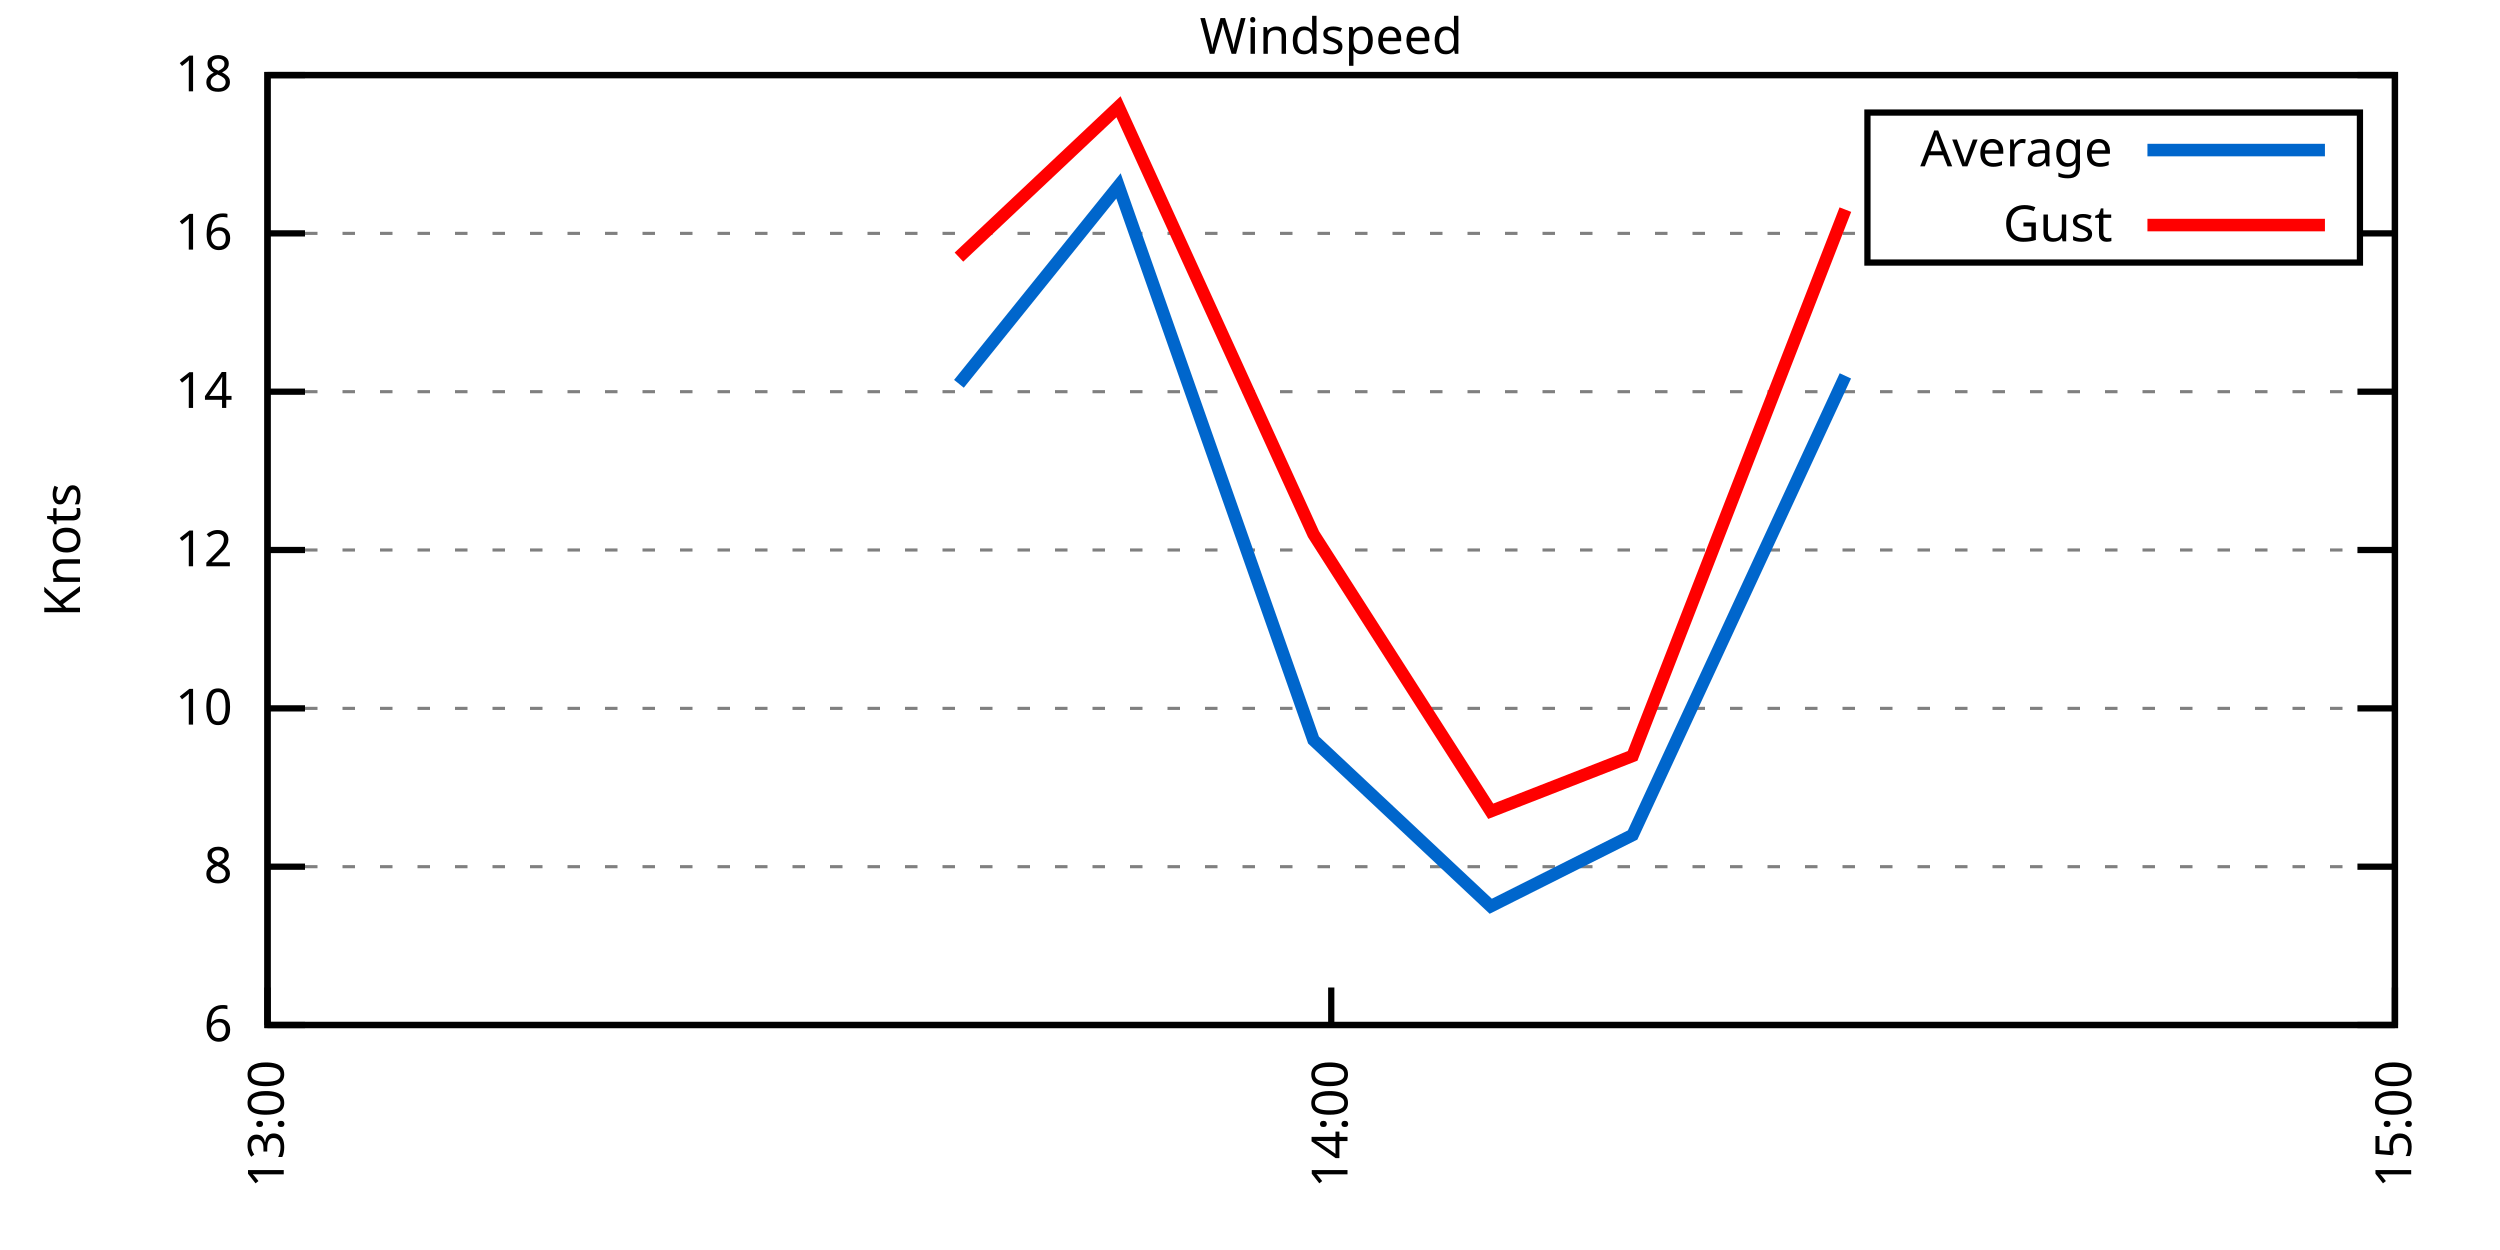
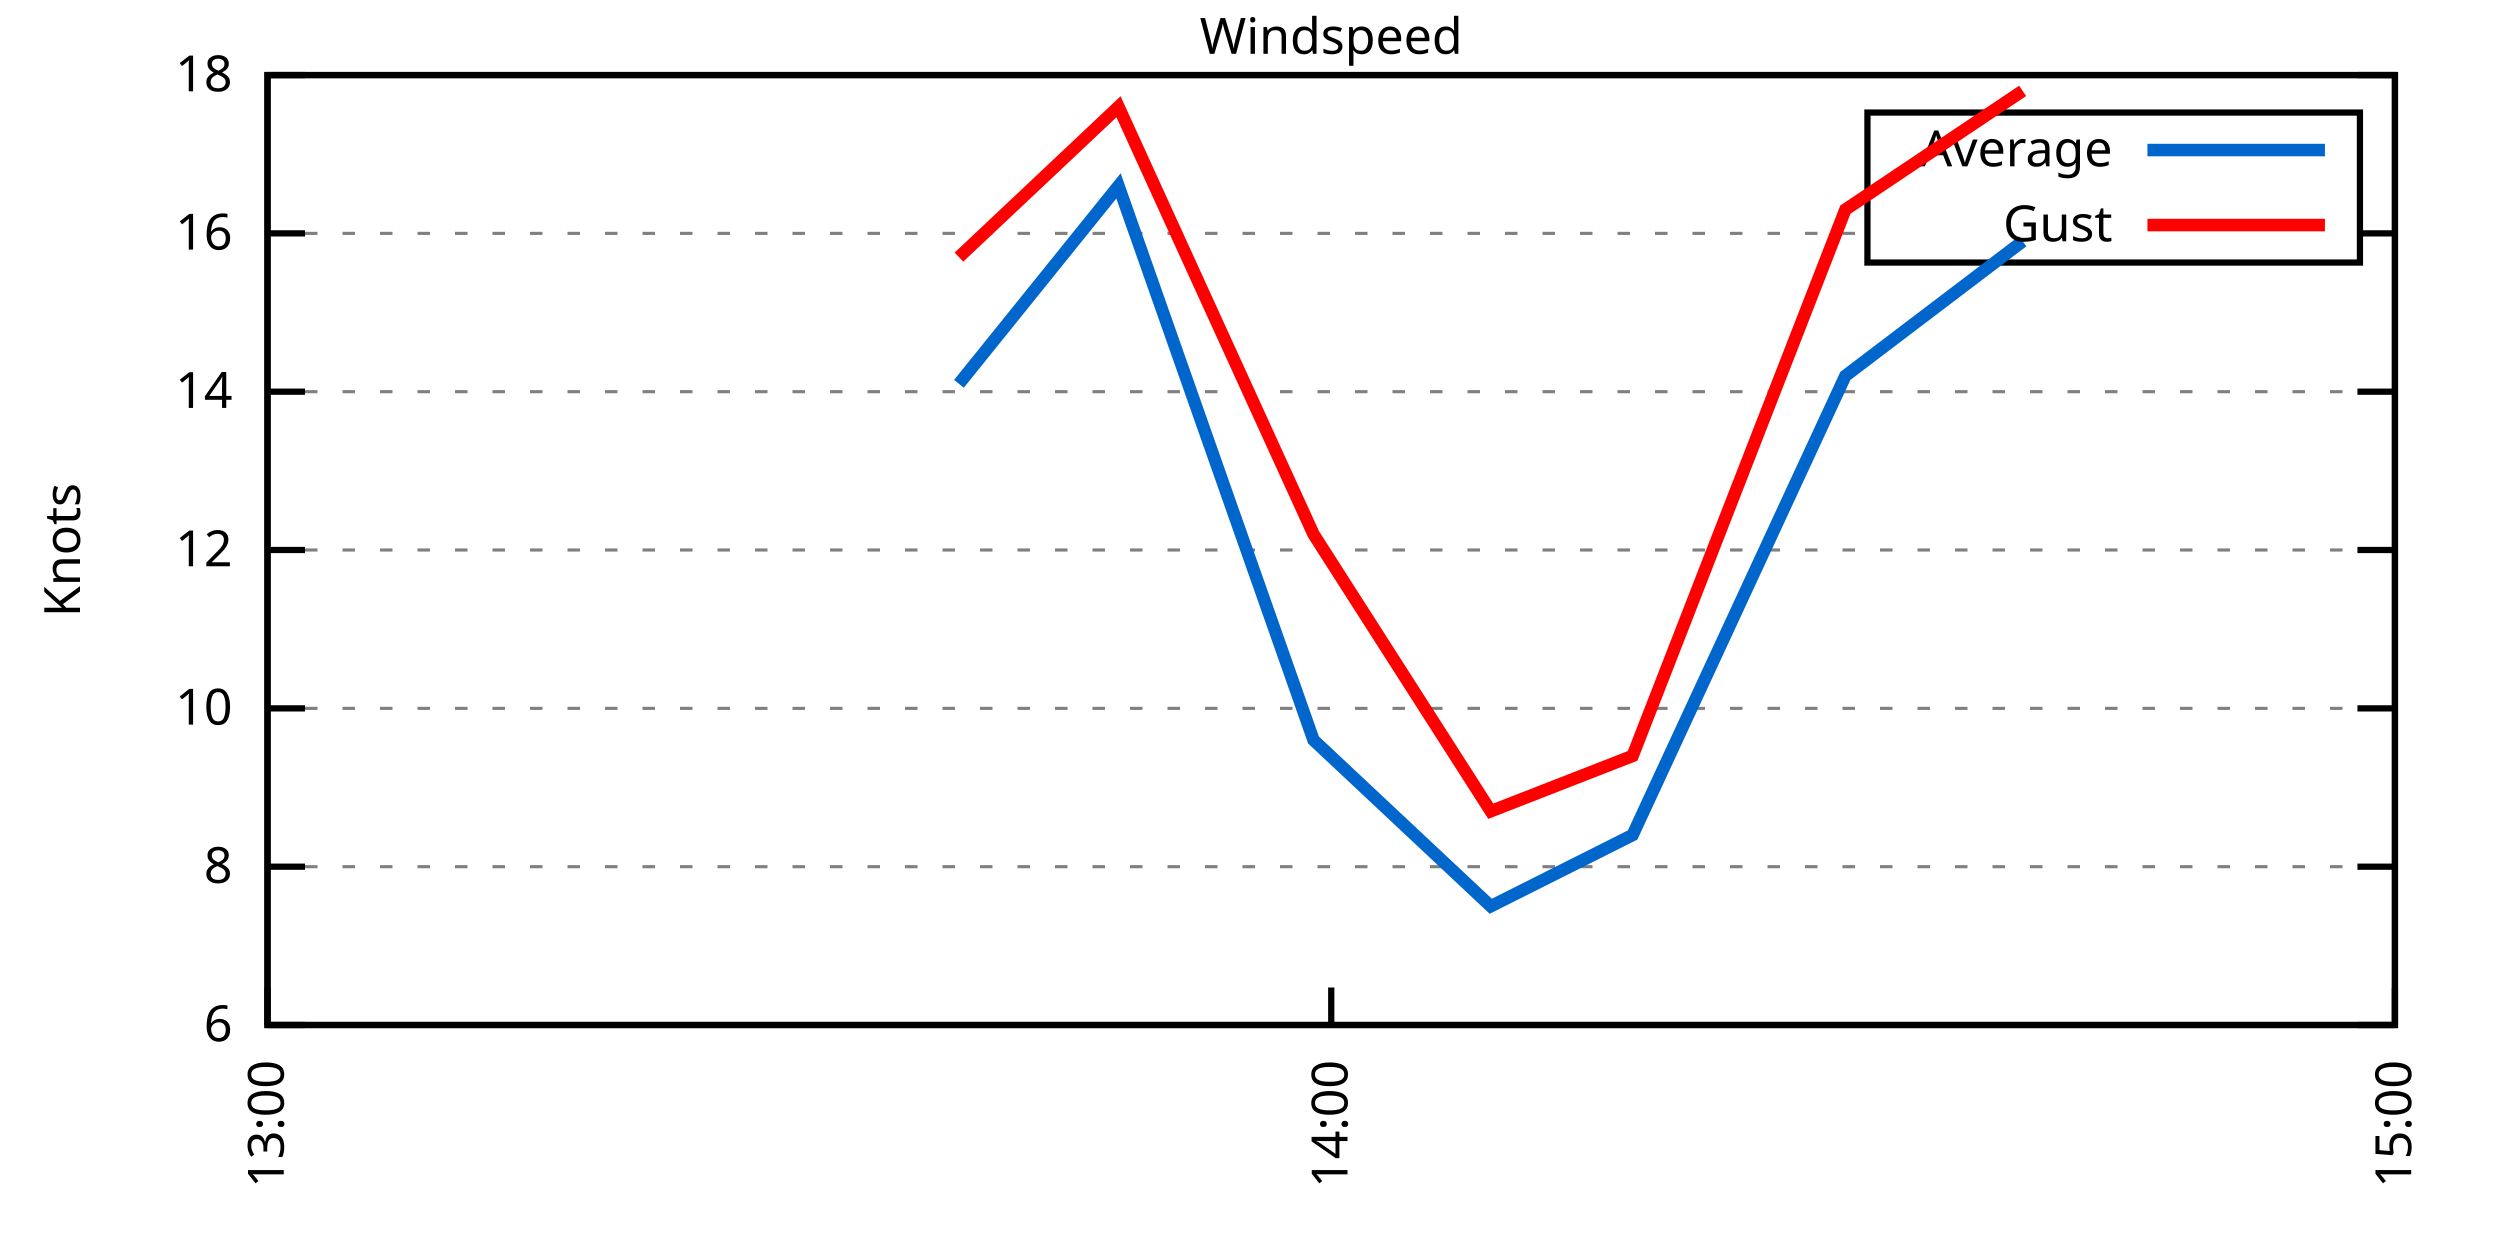
<svg xmlns="http://www.w3.org/2000/svg" xmlns:xlink="http://www.w3.org/1999/xlink" width="400" height="200" viewBox="0 0 400 200">
  <g id="gnuplot_canvas">
    <rect x="0" y="0" width="400" height="200" fill="none" />
    <defs>
      <circle id="gpDot" r="0.5" stroke-width="0.5" stroke="currentColor" />
      <path id="gpPt0" stroke-width="0.333" stroke="currentColor" d="M-1,0 h2 M0,-1 v2" />
      <path id="gpPt1" stroke-width="0.333" stroke="currentColor" d="M-1,-1 L1,1 M1,-1 L-1,1" />
      <path id="gpPt2" stroke-width="0.333" stroke="currentColor" d="M-1,0 L1,0 M0,-1 L0,1 M-1,-1 L1,1 M-1,1 L1,-1" />
      <rect id="gpPt3" stroke-width="0.333" stroke="currentColor" x="-1" y="-1" width="2" height="2" />
      <rect id="gpPt4" stroke-width="0.333" stroke="currentColor" fill="currentColor" x="-1" y="-1" width="2" height="2" />
      <circle id="gpPt5" stroke-width="0.333" stroke="currentColor" cx="0" cy="0" r="1" />
      <use xlink:href="#gpPt5" id="gpPt6" fill="currentColor" stroke="none" />
      <path id="gpPt7" stroke-width="0.333" stroke="currentColor" d="M0,-1.33 L-1.33,0.67 L1.33,0.67 z" />
      <use xlink:href="#gpPt7" id="gpPt8" fill="currentColor" stroke="none" />
      <use xlink:href="#gpPt7" id="gpPt9" stroke="currentColor" transform="rotate(180)" />
      <use xlink:href="#gpPt9" id="gpPt10" fill="currentColor" stroke="none" />
      <use xlink:href="#gpPt3" id="gpPt11" stroke="currentColor" transform="rotate(45)" />
      <use xlink:href="#gpPt11" id="gpPt12" fill="currentColor" stroke="none" />
      <path id="gpPt13" stroke-width="0.333" stroke="currentColor" d="M0,1.330 L1.265,0.411 L0.782,-1.067 L-0.782,-1.076 L-1.265,0.411 z" />
      <use xlink:href="#gpPt13" id="gpPt14" fill="currentColor" stroke="none" />
      <filter id="textbox" filterUnits="objectBoundingBox" x="0" y="0" height="1" width="1">
        <feFlood flood-color="white" flood-opacity="1" result="bgnd" />
        <feComposite in="SourceGraphic" in2="bgnd" operator="atop" />
      </filter>
      <filter id="greybox" filterUnits="objectBoundingBox" x="0" y="0" height="1" width="1">
        <feFlood flood-color="lightgrey" flood-opacity="1" result="grey" />
        <feComposite in="SourceGraphic" in2="grey" operator="atop" />
      </filter>
    </defs>
    <g fill="none" color="white" stroke="currentColor" stroke-width="1.00" stroke-linecap="butt" stroke-linejoin="miter">
</g>
    <g fill="none" color="black" stroke="currentColor" stroke-width="1.00" stroke-linecap="butt" stroke-linejoin="miter">
      <g stroke="none" shape-rendering="crispEdges">
        <polygon fill="rgb(255, 255, 255)" points="42.80,164.00 383.18,164.00 383.18,12.02 42.80,12.02 " />
      </g>
    </g>
    <g fill="none" color="black" stroke="currentColor" stroke-width="1.00" stroke-linecap="butt" stroke-linejoin="miter">
</g>
    <g fill="none" color="black" stroke="black" stroke-width="0.50" stroke-linecap="butt" stroke-linejoin="miter">
</g>
    <g fill="none" color="gray" stroke="currentColor" stroke-width="0.50" stroke-linecap="butt" stroke-linejoin="miter">
      <path stroke="gray" stroke-dasharray="2,4" class="gridline" d="M42.80,164.00 L383.19,164.00  " />
    </g>
    <g fill="none" color="gray" stroke="gray" stroke-width="1.00" stroke-linecap="butt" stroke-linejoin="miter">
</g>
    <g fill="none" color="black" stroke="currentColor" stroke-width="1.00" stroke-linecap="butt" stroke-linejoin="miter">
      <path stroke="black" d="M42.80,164.00 L48.80,164.00 M383.19,164.00 L377.19,164.00  " />
      <g transform="translate(37.20,166.60)" stroke="none" fill="black" font-family="Sans" font-size="8.00" text-anchor="end">
        <text>
          <tspan font-family="Sans"> 6</tspan>
        </text>
      </g>
    </g>
    <g fill="none" color="black" stroke="currentColor" stroke-width="1.00" stroke-linecap="butt" stroke-linejoin="miter">
</g>
    <g fill="none" color="black" stroke="black" stroke-width="0.50" stroke-linecap="butt" stroke-linejoin="miter">
</g>
    <g fill="none" color="gray" stroke="currentColor" stroke-width="0.50" stroke-linecap="butt" stroke-linejoin="miter">
      <path stroke="gray" stroke-dasharray="2,4" class="gridline" d="M42.80,138.67 L383.19,138.67  " />
    </g>
    <g fill="none" color="gray" stroke="gray" stroke-width="1.00" stroke-linecap="butt" stroke-linejoin="miter">
</g>
    <g fill="none" color="black" stroke="currentColor" stroke-width="1.00" stroke-linecap="butt" stroke-linejoin="miter">
      <path stroke="black" d="M42.80,138.67 L48.80,138.67 M383.19,138.67 L377.19,138.67  " />
      <g transform="translate(37.20,141.27)" stroke="none" fill="black" font-family="Sans" font-size="8.00" text-anchor="end">
        <text>
          <tspan font-family="Sans"> 8</tspan>
        </text>
      </g>
    </g>
    <g fill="none" color="black" stroke="currentColor" stroke-width="1.00" stroke-linecap="butt" stroke-linejoin="miter">
</g>
    <g fill="none" color="black" stroke="black" stroke-width="0.50" stroke-linecap="butt" stroke-linejoin="miter">
</g>
    <g fill="none" color="gray" stroke="currentColor" stroke-width="0.50" stroke-linecap="butt" stroke-linejoin="miter">
      <path stroke="gray" stroke-dasharray="2,4" class="gridline" d="M42.80,113.34 L383.19,113.34  " />
    </g>
    <g fill="none" color="gray" stroke="gray" stroke-width="1.00" stroke-linecap="butt" stroke-linejoin="miter">
</g>
    <g fill="none" color="black" stroke="currentColor" stroke-width="1.00" stroke-linecap="butt" stroke-linejoin="miter">
      <path stroke="black" d="M42.80,113.34 L48.80,113.34 M383.19,113.34 L377.19,113.34  " />
      <g transform="translate(37.20,115.94)" stroke="none" fill="black" font-family="Sans" font-size="8.00" text-anchor="end">
        <text>
          <tspan font-family="Sans"> 10</tspan>
        </text>
      </g>
    </g>
    <g fill="none" color="black" stroke="currentColor" stroke-width="1.00" stroke-linecap="butt" stroke-linejoin="miter">
</g>
    <g fill="none" color="black" stroke="black" stroke-width="0.50" stroke-linecap="butt" stroke-linejoin="miter">
</g>
    <g fill="none" color="gray" stroke="currentColor" stroke-width="0.50" stroke-linecap="butt" stroke-linejoin="miter">
      <path stroke="gray" stroke-dasharray="2,4" class="gridline" d="M42.80,88.00 L383.19,88.00  " />
    </g>
    <g fill="none" color="gray" stroke="gray" stroke-width="1.00" stroke-linecap="butt" stroke-linejoin="miter">
</g>
    <g fill="none" color="black" stroke="currentColor" stroke-width="1.00" stroke-linecap="butt" stroke-linejoin="miter">
      <path stroke="black" d="M42.80,88.00 L48.80,88.00 M383.19,88.00 L377.19,88.00  " />
      <g transform="translate(37.20,90.60)" stroke="none" fill="black" font-family="Sans" font-size="8.00" text-anchor="end">
        <text>
          <tspan font-family="Sans"> 12</tspan>
        </text>
      </g>
    </g>
    <g fill="none" color="black" stroke="currentColor" stroke-width="1.00" stroke-linecap="butt" stroke-linejoin="miter">
</g>
    <g fill="none" color="black" stroke="black" stroke-width="0.50" stroke-linecap="butt" stroke-linejoin="miter">
</g>
    <g fill="none" color="gray" stroke="currentColor" stroke-width="0.50" stroke-linecap="butt" stroke-linejoin="miter">
      <path stroke="gray" stroke-dasharray="2,4" class="gridline" d="M42.80,62.67 L383.19,62.67  " />
    </g>
    <g fill="none" color="gray" stroke="gray" stroke-width="1.00" stroke-linecap="butt" stroke-linejoin="miter">
</g>
    <g fill="none" color="black" stroke="currentColor" stroke-width="1.00" stroke-linecap="butt" stroke-linejoin="miter">
      <path stroke="black" d="M42.80,62.67 L48.80,62.67 M383.19,62.67 L377.19,62.67  " />
      <g transform="translate(37.20,65.27)" stroke="none" fill="black" font-family="Sans" font-size="8.00" text-anchor="end">
        <text>
          <tspan font-family="Sans"> 14</tspan>
        </text>
      </g>
    </g>
    <g fill="none" color="black" stroke="currentColor" stroke-width="1.00" stroke-linecap="butt" stroke-linejoin="miter">
</g>
    <g fill="none" color="black" stroke="black" stroke-width="0.50" stroke-linecap="butt" stroke-linejoin="miter">
</g>
    <g fill="none" color="gray" stroke="currentColor" stroke-width="0.50" stroke-linecap="butt" stroke-linejoin="miter">
      <path stroke="gray" stroke-dasharray="2,4" class="gridline" d="M42.80,37.34 L298.79,37.34 M377.59,37.34 L383.19,37.34  " />
    </g>
    <g fill="none" color="gray" stroke="gray" stroke-width="1.00" stroke-linecap="butt" stroke-linejoin="miter">
</g>
    <g fill="none" color="black" stroke="currentColor" stroke-width="1.00" stroke-linecap="butt" stroke-linejoin="miter">
      <path stroke="black" d="M42.80,37.34 L48.80,37.34 M383.19,37.34 L377.19,37.34  " />
      <g transform="translate(37.20,39.94)" stroke="none" fill="black" font-family="Sans" font-size="8.00" text-anchor="end">
        <text>
          <tspan font-family="Sans"> 16</tspan>
        </text>
      </g>
    </g>
    <g fill="none" color="black" stroke="currentColor" stroke-width="1.00" stroke-linecap="butt" stroke-linejoin="miter">
</g>
    <g fill="none" color="black" stroke="black" stroke-width="0.50" stroke-linecap="butt" stroke-linejoin="miter">
</g>
    <g fill="none" color="gray" stroke="currentColor" stroke-width="0.50" stroke-linecap="butt" stroke-linejoin="miter">
      <path stroke="gray" stroke-dasharray="2,4" class="gridline" d="M42.80,12.01 L383.19,12.01  " />
    </g>
    <g fill="none" color="gray" stroke="gray" stroke-width="1.00" stroke-linecap="butt" stroke-linejoin="miter">
</g>
    <g fill="none" color="black" stroke="currentColor" stroke-width="1.00" stroke-linecap="butt" stroke-linejoin="miter">
      <path stroke="black" d="M42.80,12.01 L48.80,12.01 M383.19,12.01 L377.19,12.01  " />
      <g transform="translate(37.20,14.61)" stroke="none" fill="black" font-family="Sans" font-size="8.00" text-anchor="end">
        <text>
          <tspan font-family="Sans"> 18</tspan>
        </text>
      </g>
    </g>
    <g fill="none" color="black" stroke="currentColor" stroke-width="1.00" stroke-linecap="butt" stroke-linejoin="miter">
      <path stroke="black" d="M42.80,164.00 L42.80,158.00  " />
      <g transform="translate(45.40,169.60) rotate(270.00)" stroke="none" fill="black" font-family="Sans" font-size="8.00" text-anchor="end">
        <text>
          <tspan font-family="Sans">13:00</tspan>
        </text>
      </g>
    </g>
    <g fill="none" color="black" stroke="currentColor" stroke-width="1.00" stroke-linecap="butt" stroke-linejoin="miter">
      <path stroke="black" d="M213.00,164.00 L213.00,158.00  " />
      <g transform="translate(215.60,169.60) rotate(270.00)" stroke="none" fill="black" font-family="Sans" font-size="8.00" text-anchor="end">
        <text>
          <tspan font-family="Sans">14:00</tspan>
        </text>
      </g>
    </g>
    <g fill="none" color="black" stroke="currentColor" stroke-width="1.00" stroke-linecap="butt" stroke-linejoin="miter">
      <path stroke="black" d="M383.19,164.00 L383.19,158.00  " />
      <g transform="translate(385.79,169.60) rotate(270.00)" stroke="none" fill="black" font-family="Sans" font-size="8.00" text-anchor="end">
        <text>
          <tspan font-family="Sans">15:00</tspan>
        </text>
      </g>
    </g>
    <g fill="none" color="black" stroke="currentColor" stroke-width="1.00" stroke-linecap="butt" stroke-linejoin="miter">
</g>
    <g fill="none" color="black" stroke="currentColor" stroke-width="1.00" stroke-linecap="butt" stroke-linejoin="miter">
      <path stroke="black" d="M42.80,12.01 L42.80,164.00 L383.19,164.00 L383.19,12.01 L42.80,12.01 Z  " />
    </g>
    <g fill="none" color="black" stroke="currentColor" stroke-width="1.00" stroke-linecap="butt" stroke-linejoin="miter">
</g>
    <g fill="none" color="black" stroke="currentColor" stroke-width="1.00" stroke-linecap="butt" stroke-linejoin="miter">
      <path stroke="black" d="M298.79,42.01 L298.79,18.01 L377.59,18.01 L377.59,42.01 L298.79,42.01 Z  " />
    </g>
    <g id="Windspeed_plot_1">
      <g fill="none" color="white" stroke="black" stroke-width="2.00" stroke-linecap="butt" stroke-linejoin="miter">
</g>
      <g fill="none" color="black" stroke="currentColor" stroke-width="2.00" stroke-linecap="butt" stroke-linejoin="miter">
        <g transform="translate(337.99,26.61)" stroke="none" fill="black" font-family="Sans" font-size="8.00" text-anchor="end">
          <text>
            <tspan font-family="Sans">Average</tspan>
          </text>
        </g>
      </g>
      <g fill="none" color="black" stroke="currentColor" stroke-width="2.00" stroke-linecap="butt" stroke-linejoin="miter">
-         <path stroke="rgb(  0, 102, 204)" d="M343.59,24.01 L371.99,24.01 M153.43,61.41 L178.96,29.74 L210.16,118.40 L238.52,145.00 L261.22,133.60 L295.26,60.14    " />
+         <path stroke="rgb(  0, 102, 204)" d="M343.59,24.01 L371.99,24.01 M153.43,61.41 L178.96,29.74 L210.16,118.40 L238.52,145.00 L261.22,133.60 L295.26,60.14   L323.62,38.61  " />
      </g>
    </g>
    <g id="Windspeed_plot_2">
      <g fill="none" color="black" stroke="currentColor" stroke-width="2.00" stroke-linecap="butt" stroke-linejoin="miter">
        <g transform="translate(337.99,38.61)" stroke="none" fill="black" font-family="Sans" font-size="8.00" text-anchor="end">
          <text>
            <tspan font-family="Sans">Gust</tspan>
          </text>
        </g>
      </g>
      <g fill="none" color="black" stroke="currentColor" stroke-width="2.00" stroke-linecap="butt" stroke-linejoin="miter">
-         <path stroke="rgb(255,   0,   0)" d="M343.59,36.01 L371.99,36.01 M153.43,41.14 L178.96,17.08 L210.16,85.47 L238.52,129.80 L261.22,120.94 L295.26,33.54    " />
+         <path stroke="rgb(255,   0,   0)" d="M343.59,36.01 L371.99,36.01 M153.43,41.14 L178.96,17.08 L210.16,85.47 L238.52,129.80 L261.22,120.94 L295.26,33.54   L323.62,14.54  " />
      </g>
    </g>
    <g fill="none" color="black" stroke="currentColor" stroke-width="2.00" stroke-linecap="butt" stroke-linejoin="miter">
</g>
    <g fill="none" color="black" stroke="black" stroke-width="1.00" stroke-linecap="butt" stroke-linejoin="miter">
</g>
    <g fill="none" color="black" stroke="currentColor" stroke-width="1.00" stroke-linecap="butt" stroke-linejoin="miter">
      <path stroke="black" d="M42.80,12.01 L42.80,164.00 L383.19,164.00 L383.19,12.01 L42.80,12.01 Z  " />
      <g transform="translate(12.80,88.01) rotate(270.00)" stroke="none" fill="black" font-family="Sans" font-size="8.00" text-anchor="middle">
        <text>
          <tspan font-family="Sans">Knots</tspan>
        </text>
      </g>
    </g>
    <g fill="none" color="black" stroke="currentColor" stroke-width="1.00" stroke-linecap="butt" stroke-linejoin="miter">
</g>
    <g fill="none" color="black" stroke="currentColor" stroke-width="1.00" stroke-linecap="butt" stroke-linejoin="miter">
      <g transform="translate(212.99,8.61)" stroke="none" fill="black" font-family="Sans" font-size="8.00" text-anchor="middle">
        <text>
          <tspan font-family="Sans">Windspeed</tspan>
        </text>
      </g>
    </g>
    <g fill="none" color="black" stroke="currentColor" stroke-width="1.00" stroke-linecap="butt" stroke-linejoin="miter">
</g>
  </g>
</svg>
